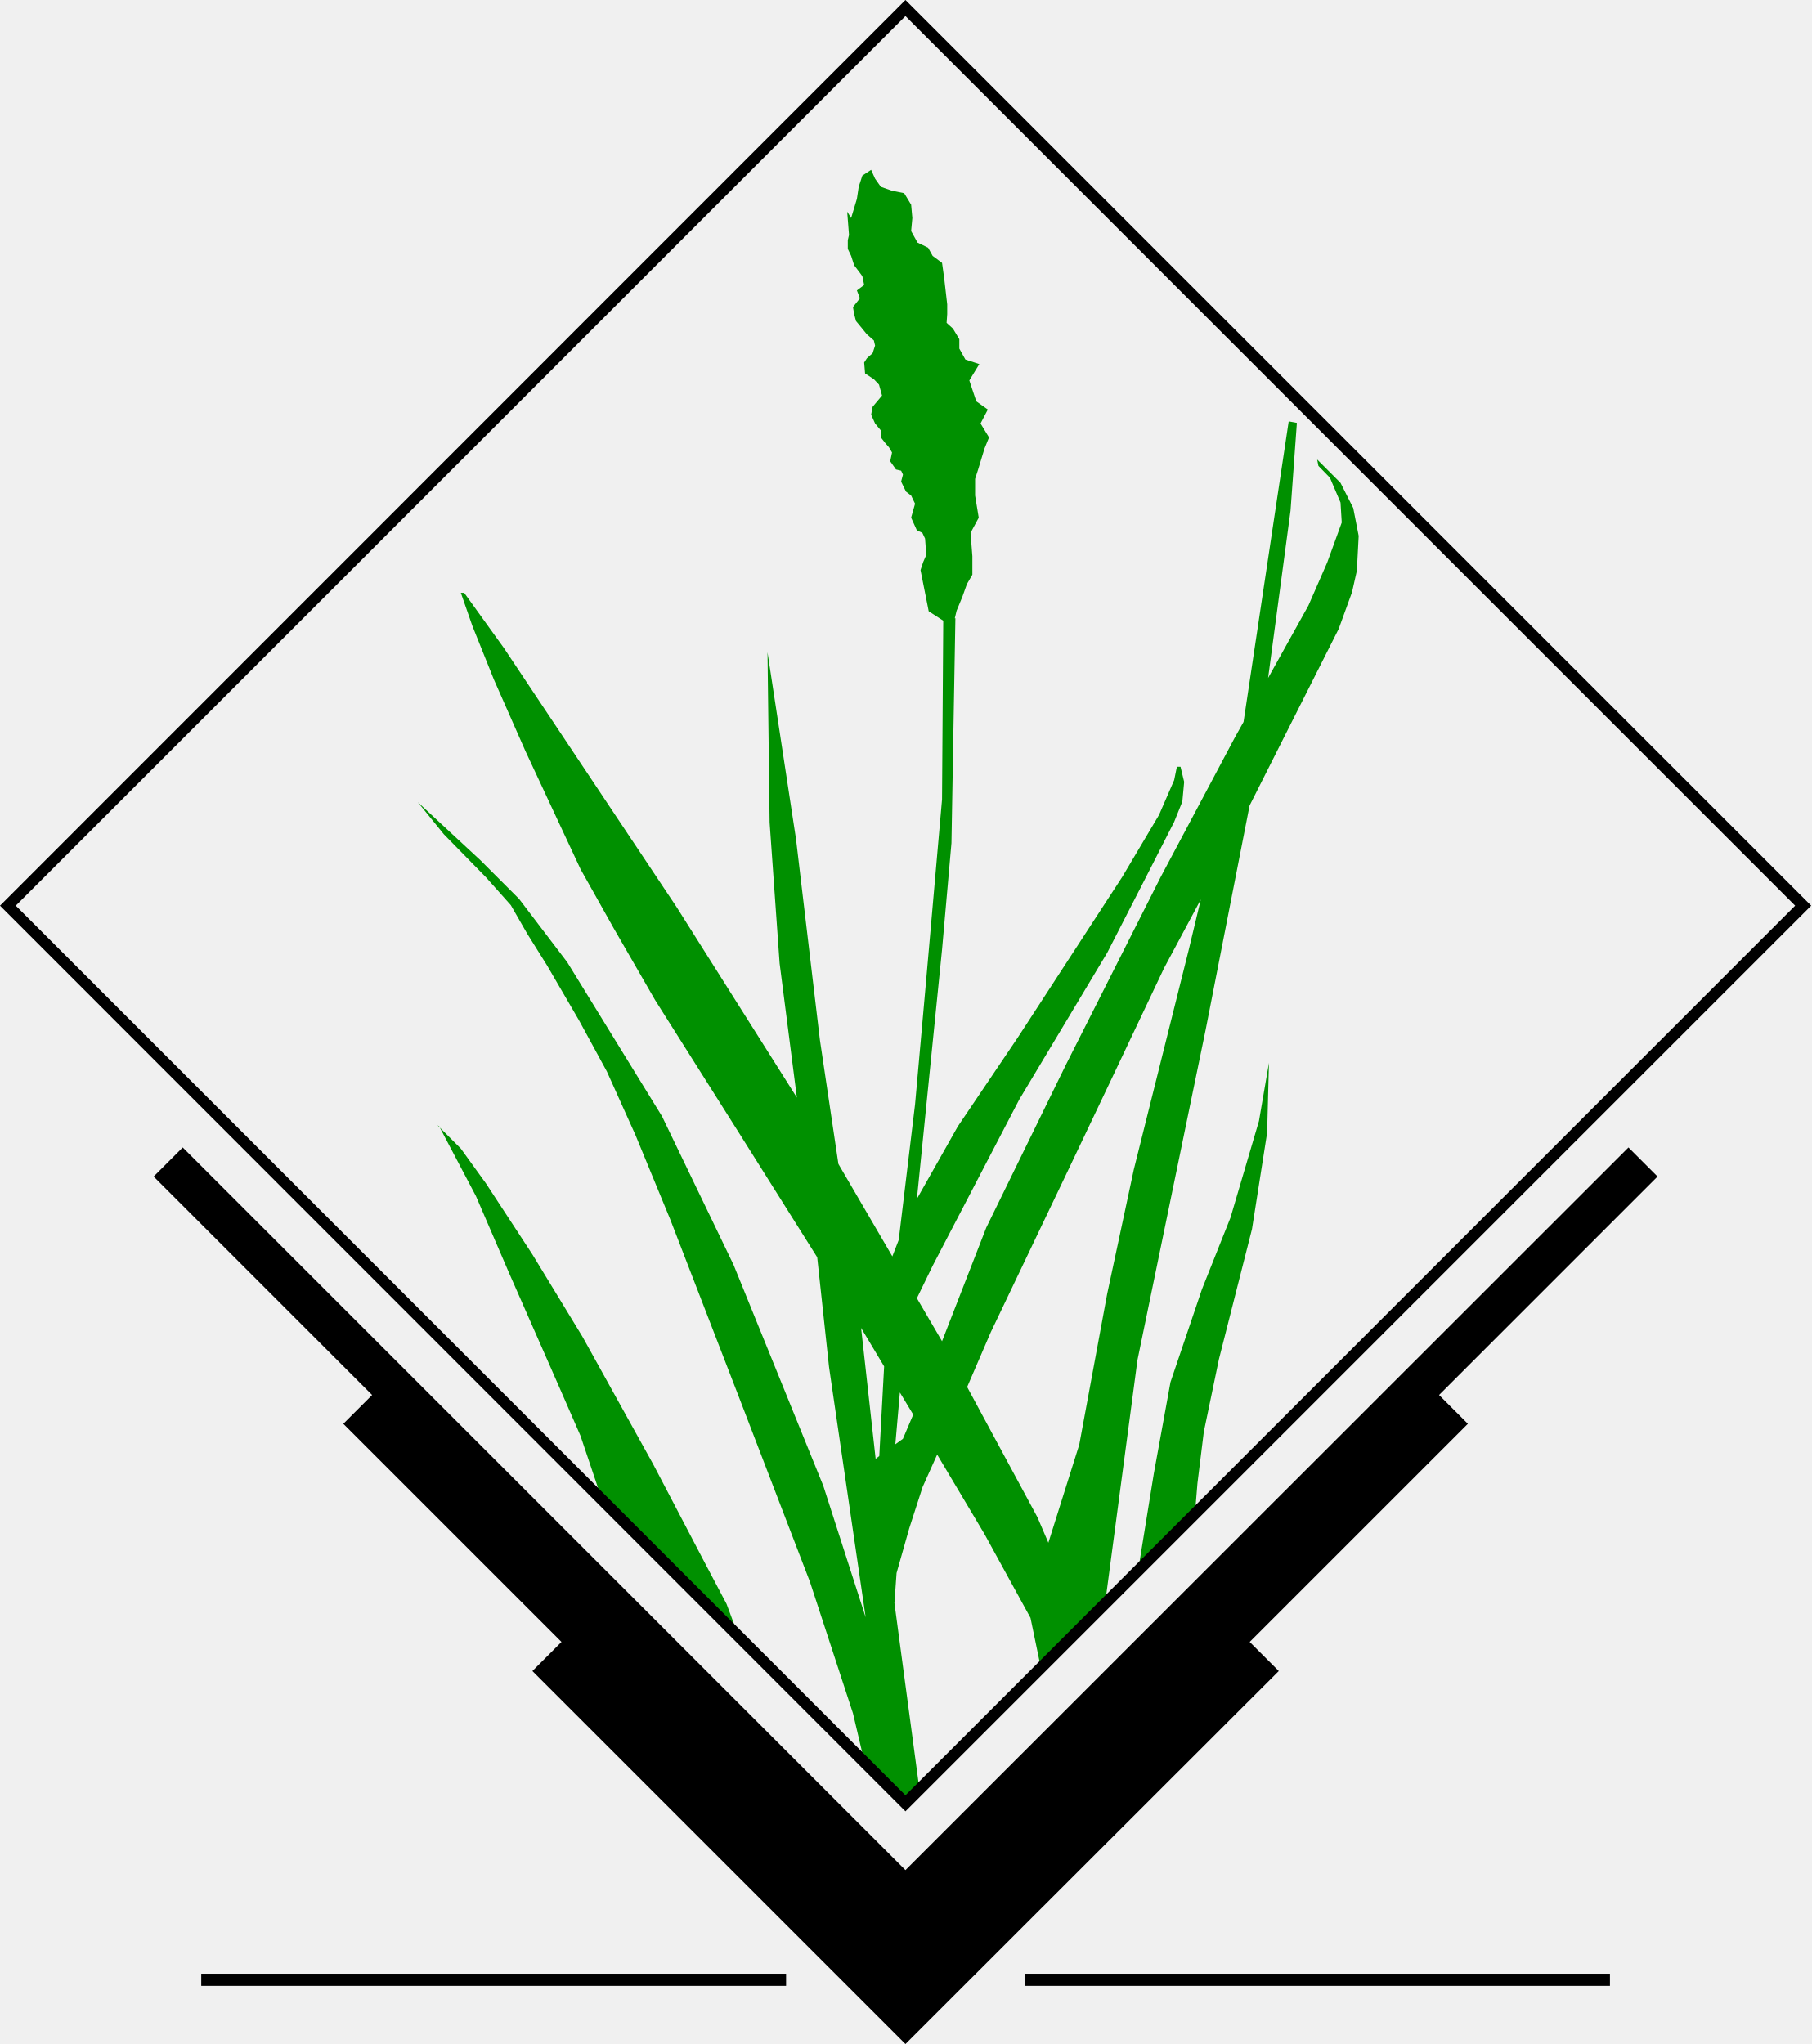
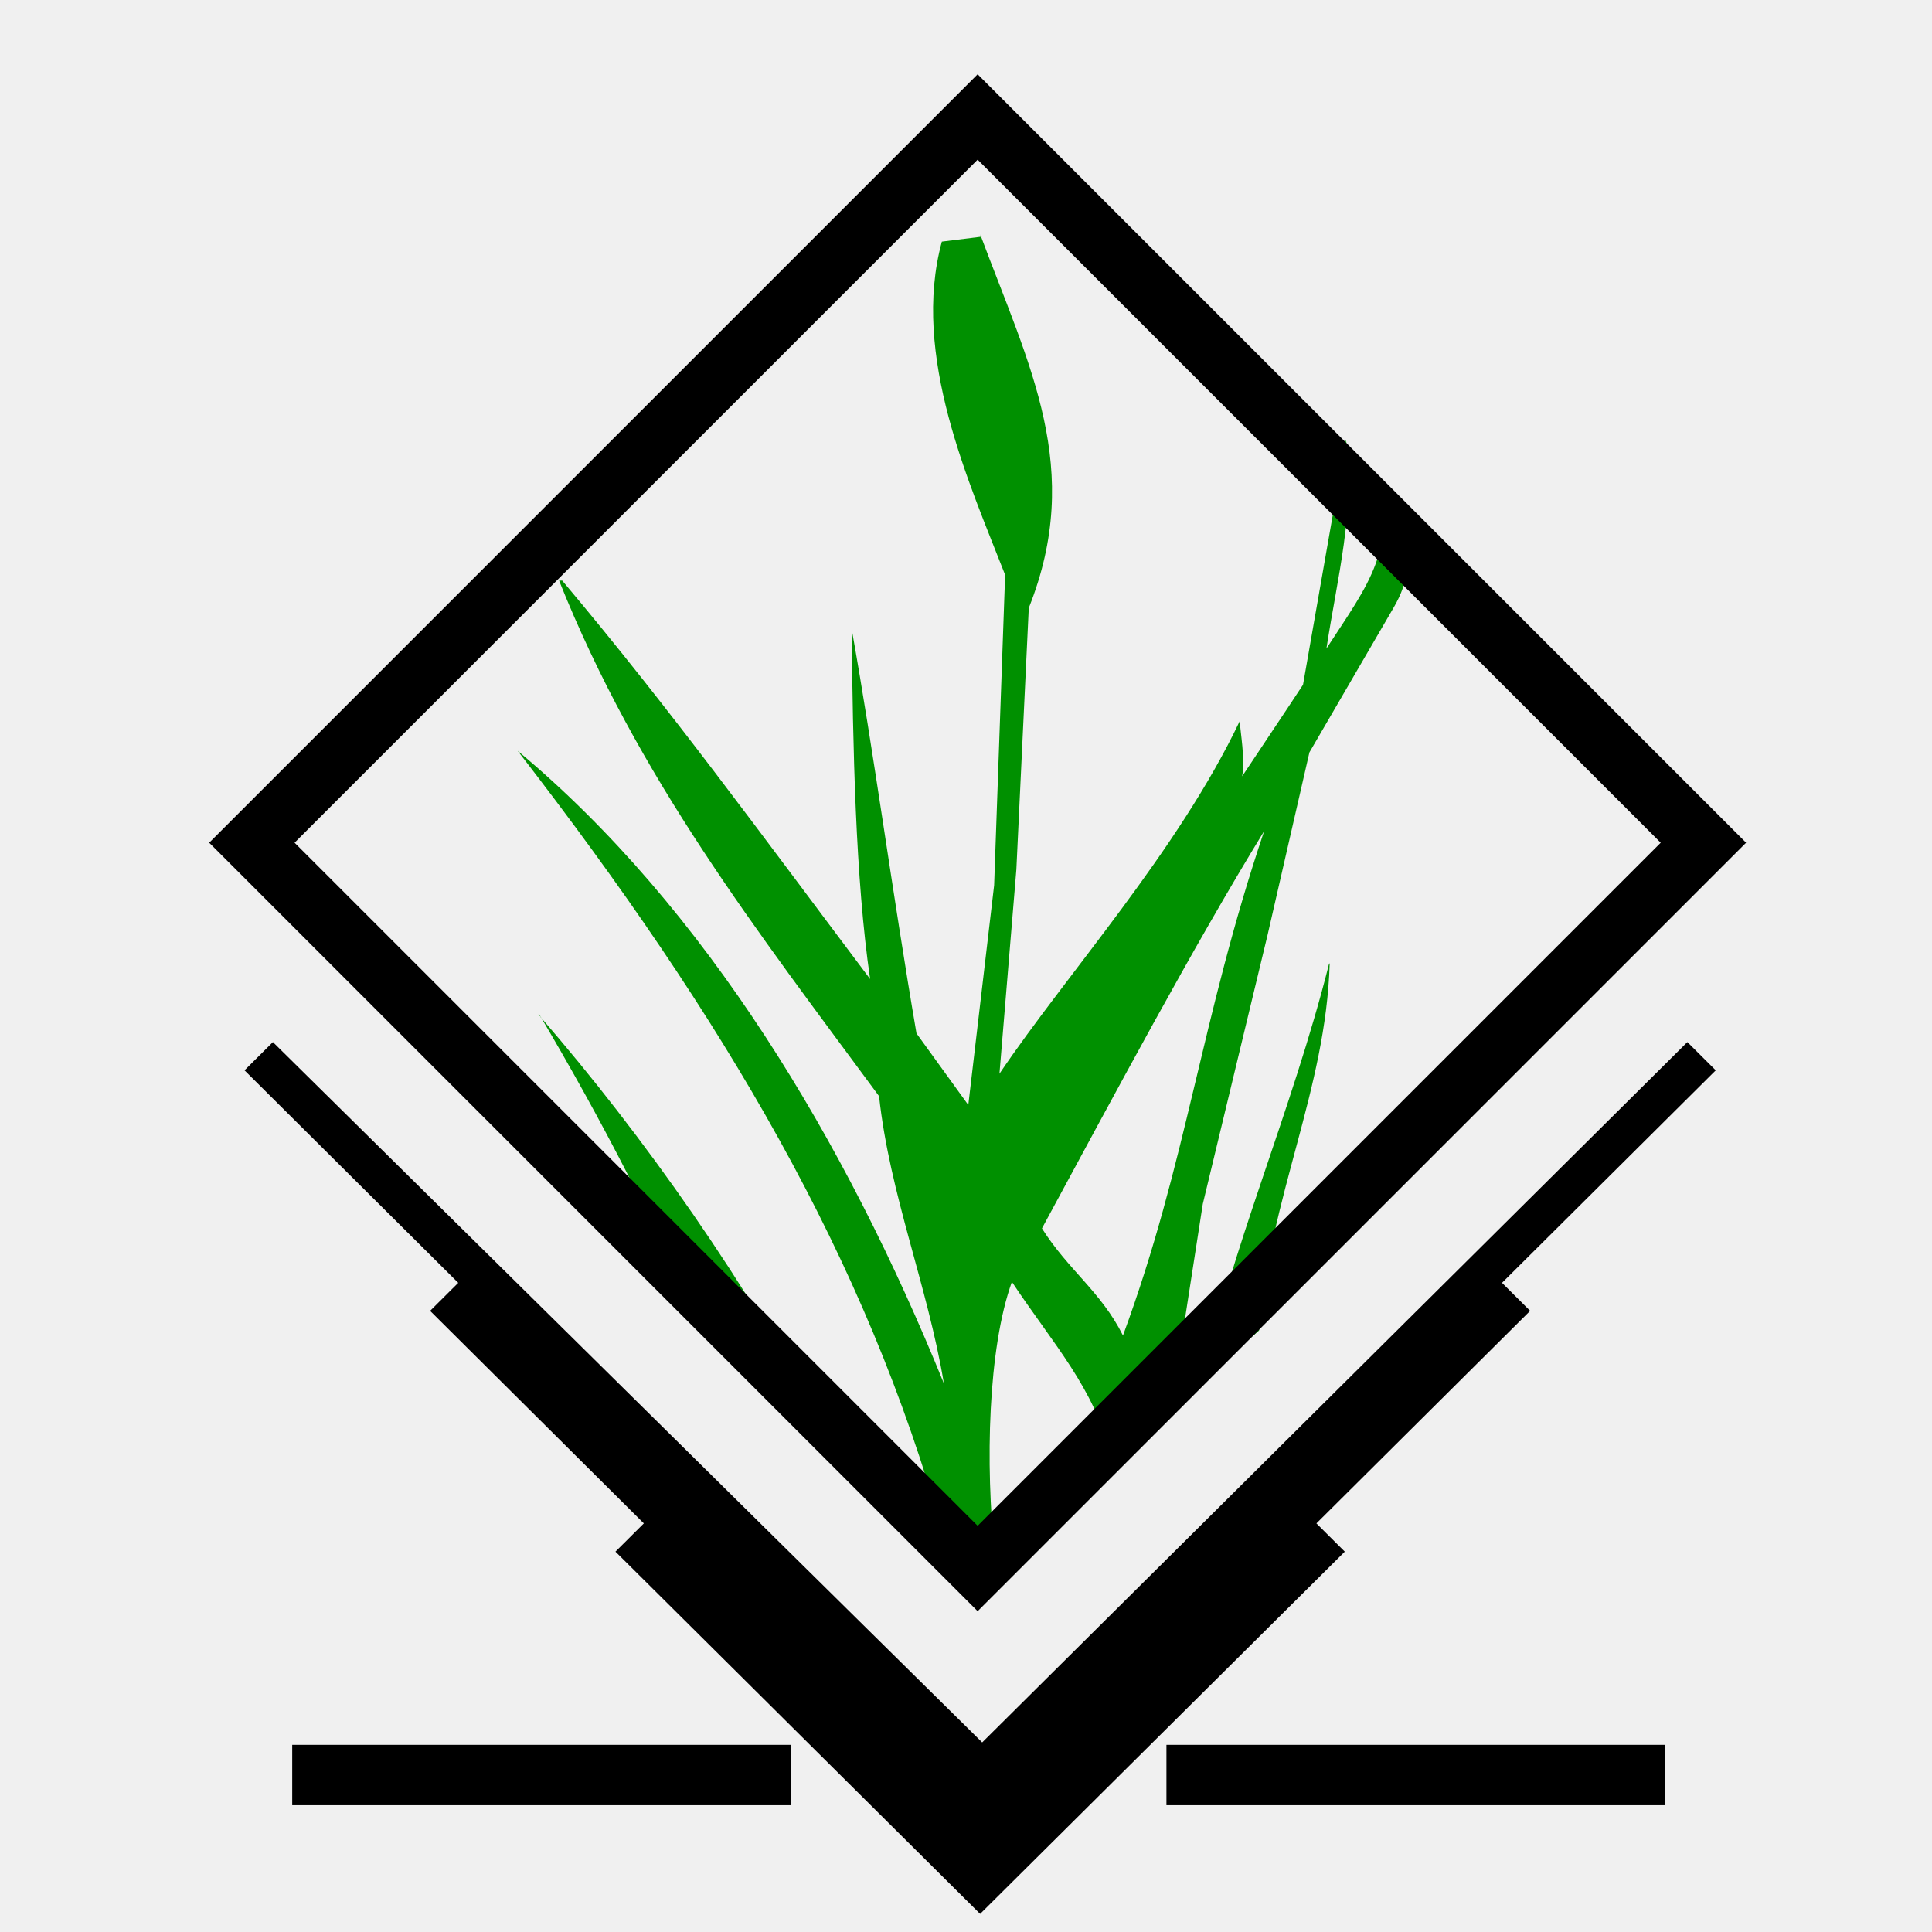
- <svg xmlns="http://www.w3.org/2000/svg" width="70" height="79.006" id="svg4088" version="1.1">
-   <defs id="defs4090" />
-   <g id="layer1" style="display:inline" transform="translate(-337.0473,-464.7845)">
-     <g transform="matrix(0.37477,0,0,0.37477,232.6152,307.0907)" id="g5376">
-       <g id="g5378" style="display:inline">
-         <path id="path5380" d="m 367.81,602.529 4.218,4.281 1.439,-1.544 -2.571,-19.159 0.219,-3.094 1.312,-4.625 1.375,-4.25 1.5,-3.344 4.875,8.188 4.75,8.656 1.055,5.08 6.629,-6.504 3.348,-25.17 7.031,-34.062 4.531,-23.125 9.188,-18.219 1.375,-3.781 0.5,-2.219 0.188,-3.594 -0.562,-2.875 -1.312,-2.594 -2.406,-2.406 0.125,0.656 1.188,1.219 1.094,2.562 0.125,2.062 -1.5,4.125 -1.938,4.438 -4.156,7.469 2.312,-17.25 0.656,-9.062 -0.844,-0.156 -4.656,31 -0.875,1.562 -7.656,14.406 -9.781,19.375 -8.219,16.812 -4.562,11.719 -2.594,-4.438 1.625,-3.344 8.938,-17.156 9.062,-15.125 3.781,-7.375 3.125,-6.125 0.844,-2.094 0.188,-2.031 -0.375,-1.562 -0.375,0 -0.281,1.375 -1.562,3.594 -3.781,6.375 -10.812,16.625 -6.156,9.125 -4.219,7.469 2.594,-25.719 0.969,-10.969 0.406,-23.188 -0.062,0 0.188,-0.781 0.594,-1.438 0.469,-1.312 0.562,-0.969 0,-1.906 -0.188,-2.406 0.844,-1.562 -0.375,-2.281 0,-1.719 0.312,-0.969 0.656,-2.156 0.469,-1.156 -0.875,-1.438 0.75,-1.438 -1.188,-0.844 -0.719,-2.156 1.031,-1.688 -1.438,-0.469 -0.625,-1.125 0,-0.969 -0.656,-1.094 -0.656,-0.594 0.062,-0.906 0,-1 -0.312,-2.719 -0.219,-1.562 -0.969,-0.719 -0.469,-0.844 -1.094,-0.531 -0.656,-1.188 0.125,-1.344 -0.125,-1.375 -0.719,-1.188 -1.25,-0.25 -1.156,-0.406 -0.594,-0.844 -0.406,-0.906 -0.906,0.594 -0.375,1.156 -0.188,1.25 -0.594,1.969 -0.406,-0.656 0.188,2.406 -0.125,0.531 0,0.906 0.344,0.719 0.312,0.969 0.594,0.781 0.25,0.344 0.188,0.906 -0.75,0.562 0.312,0.812 -0.719,0.906 0.125,0.719 0.188,0.719 0.594,0.719 0.531,0.656 0.719,0.625 0.125,0.531 -0.25,0.781 -0.594,0.531 -0.281,0.438 0.094,1.125 0.906,0.594 0.531,0.562 0.312,1.125 -0.969,1.156 -0.156,0.812 0.406,0.906 0.594,0.719 0,0.719 0.438,0.562 0.406,0.469 0.312,0.531 -0.188,0.906 0.594,0.844 0.531,0.125 0.188,0.406 -0.188,0.719 0.5,1.031 0.531,0.406 0.406,0.844 -0.406,1.438 0.594,1.312 0.562,0.25 0.281,0.594 0.125,1.688 -0.312,0.719 -0.281,0.844 0.844,4.25 1.5,0.969 -0.125,18.438 -1.75,19.906 -1.031,11.531 -1.688,14 -0.656,1.688 -5.562,-9.531 -1.906,-12.781 -2.469,-20.75 -2.938,-19.25 0.219,17.562 1.031,14.531 1.781,13.844 -12.406,-19.656 -17.812,-26.719 -4.094,-5.688 -0.344,0 1.188,3.406 2.219,5.531 3.25,7.375 5.688,12.188 3.438,6.125 4.25,7.375 8.781,13.906 7.938,12.625 1.219,11.312 3.781,25.844 -0.002,-0.016 -4.373,-13.578 -9.25,-22.781 -7.375,-15.312 -9.781,-15.906 -4.969,-6.531 -3.969,-3.969 -6.469,-6 2.688,3.312 4.344,4.438 2.562,2.875 1.688,2.938 2.031,3.25 3.312,5.688 2.875,5.281 2.938,6.531 3.594,8.719 7.031,18.188 7.375,19.188 4.438,13.562 z m -12.941,-12.884 -1.287,-3.445 -2.375,-4.5 -5.188,-9.906 -7.312,-13.188 -5.156,-8.469 -4.781,-7.312 -2.594,-3.594 -2.156,-2.156 3.719,7.062 3.406,7.906 5.125,11.656 2.25,5.156 2.254,6.703 z m -30.849,-52.57 -0.062,-0.125 -0.188,-0.125 z m 78.469,-23.531 -1.25,5.219 -5.656,22.625 -2.75,12.844 -2.875,15.531 -3.188,10.125 -1.125,-2.625 -7.25,-13.438 2.438,-5.656 7.938,-16.625 4.25,-8.938 5.688,-12 z m 7.031,16.844 -1.031,6 -2.938,9.969 -2.938,7.375 -3.25,9.594 -1.719,9.438 -1.625,10.033 5.875,-5.971 0.25,-3.062 0.656,-5.312 1.562,-7.5 3.406,-13.406 1.562,-9.938 z m -42.062,27.344 2.375,3.969 -0.5,9.25 -0.375,0.281 z m 4,6.656 1.375,2.281 -1.062,2.5 -0.781,0.562 z" style="fill:#009000;stroke:none;display:inline" />
-         <path style="color:#000000;fill:#000000;fill-opacity:1;stroke:none;stroke-width:0.827;marker:none;visibility:visible;display:inline;overflow:visible;enable-background:accumulate" d="m 297.5,539.119 -3,3 22.531,22.531 -2.969,2.969 22.5,22.5 -3,3 38.469,38.469 38.5,-38.469 -3,-3 22.5,-22.5 -2.969,-2.969 22.531,-22.531 -3,-3 -74.562,74.531 -74.531,-74.531 z" id="path5382" />
-         <path style="color:#000000;fill:#000000;fill-opacity:1;stroke:none;stroke-width:0.8;marker:none;visibility:visible;display:inline;overflow:visible;enable-background:accumulate" d="m 372.032,420.775 -93.375,93.406 93.375,93.406 93.406,-93.406 -93.406,-93.406 z m 0,1.656 91.75,91.75 -91.75,91.75 -91.75,-91.75 91.75,-91.75 z" id="path5384" />
-         <g style="display:inline" id="g5386" transform="translate(268.5353,413.9311)">
-           <path id="path5388" d="m 30.875,210.406 0,1.25 60.312,0 0,-1.25 -60.312,0 z" style="font-size:medium;font-style:normal;font-variant:normal;font-weight:normal;font-stretch:normal;text-indent:0;text-align:start;text-decoration:none;line-height:normal;letter-spacing:normal;word-spacing:normal;text-transform:none;direction:ltr;block-progression:tb;writing-mode:lr-tb;text-anchor:start;baseline-shift:baseline;color:#000000;fill:#000000;fill-opacity:1;stroke:none;stroke-width:1.25;marker:none;visibility:visible;display:inline;overflow:visible;enable-background:accumulate;font-family:Sans;-inkscape-font-specification:Sans" />
-           <path style="font-size:medium;font-style:normal;font-variant:normal;font-weight:normal;font-stretch:normal;text-indent:0;text-align:start;text-decoration:none;line-height:normal;letter-spacing:normal;word-spacing:normal;text-transform:none;direction:ltr;block-progression:tb;writing-mode:lr-tb;text-anchor:start;baseline-shift:baseline;color:#000000;fill:#000000;fill-opacity:1;stroke:none;stroke-width:1.25;marker:none;visibility:visible;display:inline;overflow:visible;enable-background:accumulate;font-family:Sans;-inkscape-font-specification:Sans" d="m 115.836,210.406 0,1.25 60.312,0 0,-1.25 -60.312,0 z" id="path5390" />
-         </g>
-       </g>
-       <g id="g5392" style="display:none">
-         <path style="fill:#909090;fill-opacity:1;stroke:none;display:inline" d="m 367.81,602.529 4.218,4.281 1.439,-1.544 -2.571,-19.159 0.219,-3.094 1.312,-4.625 1.375,-4.25 1.5,-3.344 4.875,8.188 4.75,8.656 1.055,5.08 6.629,-6.504 3.348,-25.17 7.031,-34.062 4.531,-23.125 9.188,-18.219 1.375,-3.781 0.5,-2.219 0.188,-3.594 -0.562,-2.875 -1.312,-2.594 -2.406,-2.406 0.125,0.656 1.188,1.219 1.094,2.562 0.125,2.062 -1.5,4.125 -1.938,4.438 -4.156,7.469 2.312,-17.25 0.656,-9.062 -0.844,-0.156 -4.656,31 -0.875,1.562 -7.656,14.406 -9.781,19.375 -8.219,16.812 -4.562,11.719 -2.594,-4.438 1.625,-3.344 8.938,-17.156 9.062,-15.125 3.781,-7.375 3.125,-6.125 0.844,-2.094 0.188,-2.031 -0.375,-1.562 -0.375,0 -0.281,1.375 -1.562,3.594 -3.781,6.375 -10.812,16.625 -6.156,9.125 -4.219,7.469 2.594,-25.719 0.969,-10.969 0.406,-23.188 -0.062,0 0.188,-0.781 0.594,-1.438 0.469,-1.312 0.562,-0.969 0,-1.906 -0.188,-2.406 0.844,-1.562 -0.375,-2.281 0,-1.719 0.312,-0.969 0.656,-2.156 0.469,-1.156 -0.875,-1.438 0.75,-1.438 -1.188,-0.844 -0.719,-2.156 1.031,-1.688 -1.438,-0.469 -0.625,-1.125 0,-0.969 -0.656,-1.094 -0.656,-0.594 0.062,-0.906 0,-1 -0.312,-2.719 -0.219,-1.562 -0.969,-0.719 -0.469,-0.844 -1.094,-0.531 -0.656,-1.188 0.125,-1.344 -0.125,-1.375 -0.719,-1.188 -1.25,-0.25 -1.156,-0.406 -0.594,-0.844 -0.406,-0.906 -0.906,0.594 -0.375,1.156 -0.188,1.25 -0.594,1.969 -0.406,-0.656 0.188,2.406 -0.125,0.531 0,0.906 0.344,0.719 0.312,0.969 0.594,0.781 0.25,0.344 0.188,0.906 -0.75,0.562 0.312,0.812 -0.719,0.906 0.125,0.719 0.188,0.719 0.594,0.719 0.531,0.656 0.719,0.625 0.125,0.531 -0.25,0.781 -0.594,0.531 -0.281,0.438 0.094,1.125 0.906,0.594 0.531,0.562 0.312,1.125 -0.969,1.156 -0.156,0.812 0.406,0.906 0.594,0.719 0,0.719 0.438,0.562 0.406,0.469 0.312,0.531 -0.188,0.906 0.594,0.844 0.531,0.125 0.188,0.406 -0.188,0.719 0.5,1.031 0.531,0.406 0.406,0.844 -0.406,1.438 0.594,1.312 0.562,0.25 0.281,0.594 0.125,1.688 -0.312,0.719 -0.281,0.844 0.844,4.25 1.5,0.969 -0.125,18.438 -1.75,19.906 -1.031,11.531 -1.688,14 -0.656,1.688 -5.562,-9.531 -1.906,-12.781 -2.469,-20.75 -2.938,-19.25 0.219,17.562 1.031,14.531 1.781,13.844 -12.406,-19.656 -17.812,-26.719 -4.094,-5.688 -0.344,0 1.188,3.406 2.219,5.531 3.25,7.375 5.688,12.188 3.438,6.125 4.25,7.375 8.781,13.906 7.938,12.625 1.219,11.312 3.781,25.844 -0.002,-0.016 -4.373,-13.578 -9.25,-22.781 -7.375,-15.312 -9.781,-15.906 -4.969,-6.531 -3.969,-3.969 -6.469,-6 2.688,3.312 4.344,4.438 2.562,2.875 1.688,2.938 2.031,3.25 3.312,5.688 2.875,5.281 2.938,6.531 3.594,8.719 7.031,18.188 7.375,19.188 4.438,13.562 z m -12.941,-12.884 -1.287,-3.445 -2.375,-4.5 -5.188,-9.906 -7.312,-13.188 -5.156,-8.469 -4.781,-7.312 -2.594,-3.594 -2.156,-2.156 3.719,7.062 3.406,7.906 5.125,11.656 2.25,5.156 2.254,6.703 z m -30.849,-52.57 -0.062,-0.125 -0.188,-0.125 z m 78.469,-23.531 -1.25,5.219 -5.656,22.625 -2.75,12.844 -2.875,15.531 -3.188,10.125 -1.125,-2.625 -7.25,-13.438 2.438,-5.656 7.938,-16.625 4.25,-8.938 5.688,-12 z m 7.031,16.844 -1.031,6 -2.938,9.969 -2.938,7.375 -3.25,9.594 -1.719,9.438 -1.625,10.033 5.875,-5.971 0.25,-3.062 0.656,-5.312 1.562,-7.5 3.406,-13.406 1.562,-9.938 z m -42.062,27.344 2.375,3.969 -0.5,9.25 -0.375,0.281 z m 4,6.656 1.375,2.281 -1.062,2.5 -0.781,0.562 z" id="path5394" />
-         <path id="path5396" d="m 297.5,539.119 -3,3 22.531,22.531 -2.969,2.969 22.5,22.5 -3,3 38.469,38.469 38.5,-38.469 -3,-3 22.5,-22.5 -2.969,-2.969 22.531,-22.531 -3,-3 -74.562,74.531 -74.531,-74.531 z" style="color:#000000;fill:#000000;fill-opacity:1;stroke:none;stroke-width:0.827;marker:none;visibility:visible;display:inline;overflow:visible;enable-background:accumulate" />
-         <path id="path5398" d="m 372.032,420.775 -93.375,93.406 93.375,93.406 93.406,-93.406 -93.406,-93.406 z m 0,1.656 91.75,91.75 -91.75,91.75 -91.75,-91.75 91.75,-91.75 z" style="color:#000000;fill:#000000;fill-opacity:1;stroke:none;stroke-width:0.8;marker:none;visibility:visible;display:inline;overflow:visible;enable-background:accumulate" />
-         <g transform="translate(268.5353,413.9311)" id="g5400" style="display:inline">
-           <path style="font-size:medium;font-style:normal;font-variant:normal;font-weight:normal;font-stretch:normal;text-indent:0;text-align:start;text-decoration:none;line-height:normal;letter-spacing:normal;word-spacing:normal;text-transform:none;direction:ltr;block-progression:tb;writing-mode:lr-tb;text-anchor:start;baseline-shift:baseline;color:#000000;fill:#000000;fill-opacity:1;stroke:none;stroke-width:1.25;marker:none;visibility:visible;display:inline;overflow:visible;enable-background:accumulate;font-family:Sans;-inkscape-font-specification:Sans" d="m 30.875,210.406 0,1.25 60.312,0 0,-1.25 -60.312,0 z" id="path5402" />
-           <path id="path5404" d="m 115.836,210.406 0,1.25 60.312,0 0,-1.25 -60.312,0 z" style="font-size:medium;font-style:normal;font-variant:normal;font-weight:normal;font-stretch:normal;text-indent:0;text-align:start;text-decoration:none;line-height:normal;letter-spacing:normal;word-spacing:normal;text-transform:none;direction:ltr;block-progression:tb;writing-mode:lr-tb;text-anchor:start;baseline-shift:baseline;color:#000000;fill:#000000;fill-opacity:1;stroke:none;stroke-width:1.25;marker:none;visibility:visible;display:inline;overflow:visible;enable-background:accumulate;font-family:Sans;-inkscape-font-specification:Sans" />
-         </g>
-       </g>
-       <g style="display:none" id="g5406">
-         <path id="path5408" d="m 367.81,602.529 4.218,4.281 1.439,-1.544 -2.571,-19.159 0.219,-3.094 1.312,-4.625 1.375,-4.25 1.5,-3.344 4.875,8.188 4.75,8.656 1.055,5.08 6.629,-6.504 3.348,-25.17 7.031,-34.062 4.531,-23.125 9.188,-18.219 1.375,-3.781 0.5,-2.219 0.188,-3.594 -0.562,-2.875 -1.312,-2.594 -2.406,-2.406 0.125,0.656 1.188,1.219 1.094,2.562 0.125,2.062 -1.5,4.125 -1.938,4.438 -4.156,7.469 2.312,-17.25 0.656,-9.062 -0.844,-0.156 -4.656,31 -0.875,1.562 -7.656,14.406 -9.781,19.375 -8.219,16.812 -4.562,11.719 -2.594,-4.438 1.625,-3.344 8.938,-17.156 9.062,-15.125 3.781,-7.375 3.125,-6.125 0.844,-2.094 0.188,-2.031 -0.375,-1.562 -0.375,0 -0.281,1.375 -1.562,3.594 -3.781,6.375 -10.812,16.625 -6.156,9.125 -4.219,7.469 2.594,-25.719 0.969,-10.969 0.406,-23.188 -0.062,0 0.188,-0.781 0.594,-1.438 0.469,-1.312 0.562,-0.969 0,-1.906 -0.188,-2.406 0.844,-1.562 -0.375,-2.281 0,-1.719 0.312,-0.969 0.656,-2.156 0.469,-1.156 -0.875,-1.438 0.75,-1.438 -1.188,-0.844 -0.719,-2.156 1.031,-1.688 -1.438,-0.469 -0.625,-1.125 0,-0.969 -0.656,-1.094 -0.656,-0.594 0.062,-0.906 0,-1 -0.312,-2.719 -0.219,-1.562 -0.969,-0.719 -0.469,-0.844 -1.094,-0.531 -0.656,-1.188 0.125,-1.344 -0.125,-1.375 -0.719,-1.188 -1.25,-0.25 -1.156,-0.406 -0.594,-0.844 -0.406,-0.906 -0.906,0.594 -0.375,1.156 -0.188,1.25 -0.594,1.969 -0.406,-0.656 0.188,2.406 -0.125,0.531 0,0.906 0.344,0.719 0.312,0.969 0.594,0.781 0.25,0.344 0.188,0.906 -0.75,0.562 0.312,0.812 -0.719,0.906 0.125,0.719 0.188,0.719 0.594,0.719 0.531,0.656 0.719,0.625 0.125,0.531 -0.25,0.781 -0.594,0.531 -0.281,0.438 0.094,1.125 0.906,0.594 0.531,0.562 0.312,1.125 -0.969,1.156 -0.156,0.812 0.406,0.906 0.594,0.719 0,0.719 0.438,0.562 0.406,0.469 0.312,0.531 -0.188,0.906 0.594,0.844 0.531,0.125 0.188,0.406 -0.188,0.719 0.5,1.031 0.531,0.406 0.406,0.844 -0.406,1.438 0.594,1.312 0.562,0.25 0.281,0.594 0.125,1.688 -0.312,0.719 -0.281,0.844 0.844,4.25 1.5,0.969 -0.125,18.438 -1.75,19.906 -1.031,11.531 -1.688,14 -0.656,1.688 -5.562,-9.531 -1.906,-12.781 -2.469,-20.75 -2.938,-19.25 0.219,17.562 1.031,14.531 1.781,13.844 -12.406,-19.656 -17.812,-26.719 -4.094,-5.688 -0.344,0 1.188,3.406 2.219,5.531 3.25,7.375 5.688,12.188 3.438,6.125 4.25,7.375 8.781,13.906 7.938,12.625 1.219,11.312 3.781,25.844 -0.002,-0.016 -4.373,-13.578 -9.25,-22.781 -7.375,-15.312 -9.781,-15.906 -4.969,-6.531 -3.969,-3.969 -6.469,-6 2.688,3.312 4.344,4.438 2.562,2.875 1.688,2.938 2.031,3.25 3.312,5.688 2.875,5.281 2.938,6.531 3.594,8.719 7.031,18.188 7.375,19.188 4.438,13.562 z m -12.941,-12.884 -1.287,-3.445 -2.375,-4.5 -5.188,-9.906 -7.312,-13.188 -5.156,-8.469 -4.781,-7.312 -2.594,-3.594 -2.156,-2.156 3.719,7.062 3.406,7.906 5.125,11.656 2.25,5.156 2.254,6.703 z m -30.849,-52.57 -0.062,-0.125 -0.188,-0.125 z m 78.469,-23.531 -1.25,5.219 -5.656,22.625 -2.75,12.844 -2.875,15.531 -3.188,10.125 -1.125,-2.625 -7.25,-13.438 2.438,-5.656 7.938,-16.625 4.25,-8.938 5.688,-12 z m 7.031,16.844 -1.031,6 -2.938,9.969 -2.938,7.375 -3.25,9.594 -1.719,9.438 -1.625,10.033 5.875,-5.971 0.25,-3.062 0.656,-5.312 1.562,-7.5 3.406,-13.406 1.562,-9.938 z m -42.062,27.344 2.375,3.969 -0.5,9.25 -0.375,0.281 z m 4,6.656 1.375,2.281 -1.062,2.5 -0.781,0.562 z" style="fill:#000000;fill-opacity:0.441;stroke:none;display:inline" />
-         <path style="color:#000000;fill:#000000;fill-opacity:1;stroke:none;stroke-width:0.827;marker:none;visibility:visible;display:inline;overflow:visible;enable-background:accumulate" d="m 297.5,539.119 -3,3 22.531,22.531 -2.969,2.969 22.5,22.5 -3,3 38.469,38.469 38.5,-38.469 -3,-3 22.5,-22.5 -2.969,-2.969 22.531,-22.531 -3,-3 -74.562,74.531 -74.531,-74.531 z" id="path5410" />
-         <path style="color:#000000;fill:#000000;fill-opacity:1;stroke:none;stroke-width:0.8;marker:none;visibility:visible;display:inline;overflow:visible;enable-background:accumulate" d="m 372.032,420.775 -93.375,93.406 93.375,93.406 93.406,-93.406 -93.406,-93.406 z m 0,1.656 91.75,91.75 -91.75,91.75 -91.75,-91.75 91.75,-91.75 z" id="path5412" />
-         <g style="display:inline" id="g5414" transform="translate(268.5353,413.9311)">
-           <path id="path5416" d="m 30.875,210.406 0,1.25 60.312,0 0,-1.25 -60.312,0 z" style="font-size:medium;font-style:normal;font-variant:normal;font-weight:normal;font-stretch:normal;text-indent:0;text-align:start;text-decoration:none;line-height:normal;letter-spacing:normal;word-spacing:normal;text-transform:none;direction:ltr;block-progression:tb;writing-mode:lr-tb;text-anchor:start;baseline-shift:baseline;color:#000000;fill:#000000;fill-opacity:1;stroke:none;stroke-width:1.25;marker:none;visibility:visible;display:inline;overflow:visible;enable-background:accumulate;font-family:Sans;-inkscape-font-specification:Sans" />
-           <path style="font-size:medium;font-style:normal;font-variant:normal;font-weight:normal;font-stretch:normal;text-indent:0;text-align:start;text-decoration:none;line-height:normal;letter-spacing:normal;word-spacing:normal;text-transform:none;direction:ltr;block-progression:tb;writing-mode:lr-tb;text-anchor:start;baseline-shift:baseline;color:#000000;fill:#000000;fill-opacity:1;stroke:none;stroke-width:1.25;marker:none;visibility:visible;display:inline;overflow:visible;enable-background:accumulate;font-family:Sans;-inkscape-font-specification:Sans" d="m 115.836,210.406 0,1.25 60.312,0 0,-1.25 -60.312,0 z" id="path5418" />
-         </g>
-       </g>
-       <g style="display:none" id="g5420">
-         <rect ry="15.096" rx="15.096" y="307.294" x="32.395" height="437.774" width="679.304" id="rect5422" style="color:#000000;fill:#c6c6c6;fill-opacity:1;fill-rule:nonzero;stroke:none;stroke-width:0.125;marker:none;visibility:visible;display:inline;overflow:visible;enable-background:accumulate" />
-         <path id="path5424" d="m 367.81,602.529 4.218,4.281 1.439,-1.544 -2.571,-19.159 0.219,-3.094 1.312,-4.625 1.375,-4.25 1.5,-3.344 4.875,8.188 4.75,8.656 1.055,5.08 6.629,-6.504 3.348,-25.17 7.031,-34.062 4.531,-23.125 9.188,-18.219 1.375,-3.781 0.5,-2.219 0.188,-3.594 -0.562,-2.875 -1.312,-2.594 -2.406,-2.406 0.125,0.656 1.188,1.219 1.094,2.562 0.125,2.062 -1.5,4.125 -1.938,4.438 -4.156,7.469 2.312,-17.25 0.656,-9.062 -0.844,-0.156 -4.656,31 -0.875,1.562 -7.656,14.406 -9.781,19.375 -8.219,16.812 -4.562,11.719 -2.594,-4.438 1.625,-3.344 8.938,-17.156 9.062,-15.125 3.781,-7.375 3.125,-6.125 0.844,-2.094 0.188,-2.031 -0.375,-1.562 -0.375,0 -0.281,1.375 -1.562,3.594 -3.781,6.375 -10.812,16.625 -6.156,9.125 -4.219,7.469 2.594,-25.719 0.969,-10.969 0.406,-23.188 -0.062,0 0.188,-0.781 0.594,-1.438 0.469,-1.312 0.562,-0.969 0,-1.906 -0.188,-2.406 0.844,-1.562 -0.375,-2.281 0,-1.719 0.312,-0.969 0.656,-2.156 0.469,-1.156 -0.875,-1.438 0.75,-1.438 -1.188,-0.844 -0.719,-2.156 1.031,-1.688 -1.438,-0.469 -0.625,-1.125 0,-0.969 -0.656,-1.094 -0.656,-0.594 0.062,-0.906 0,-1 -0.312,-2.719 -0.219,-1.562 -0.969,-0.719 -0.469,-0.844 -1.094,-0.531 -0.656,-1.188 0.125,-1.344 -0.125,-1.375 -0.719,-1.188 -1.25,-0.25 -1.156,-0.406 -0.594,-0.844 -0.406,-0.906 -0.906,0.594 -0.375,1.156 -0.188,1.25 -0.594,1.969 -0.406,-0.656 0.188,2.406 -0.125,0.531 0,0.906 0.344,0.719 0.312,0.969 0.594,0.781 0.25,0.344 0.188,0.906 -0.75,0.562 0.312,0.812 -0.719,0.906 0.125,0.719 0.188,0.719 0.594,0.719 0.531,0.656 0.719,0.625 0.125,0.531 -0.25,0.781 -0.594,0.531 -0.281,0.438 0.094,1.125 0.906,0.594 0.531,0.562 0.312,1.125 -0.969,1.156 -0.156,0.812 0.406,0.906 0.594,0.719 0,0.719 0.438,0.562 0.406,0.469 0.312,0.531 -0.188,0.906 0.594,0.844 0.531,0.125 0.188,0.406 -0.188,0.719 0.5,1.031 0.531,0.406 0.406,0.844 -0.406,1.438 0.594,1.312 0.562,0.25 0.281,0.594 0.125,1.688 -0.312,0.719 -0.281,0.844 0.844,4.25 1.5,0.969 -0.125,18.438 -1.75,19.906 -1.031,11.531 -1.688,14 -0.656,1.688 -5.562,-9.531 -1.906,-12.781 -2.469,-20.75 -2.938,-19.25 0.219,17.562 1.031,14.531 1.781,13.844 -12.406,-19.656 -17.812,-26.719 -4.094,-5.688 -0.344,0 1.188,3.406 2.219,5.531 3.25,7.375 5.688,12.188 3.438,6.125 4.25,7.375 8.781,13.906 7.938,12.625 1.219,11.312 3.781,25.844 -0.002,-0.016 -4.373,-13.578 -9.25,-22.781 -7.375,-15.312 -9.781,-15.906 -4.969,-6.531 -3.969,-3.969 -6.469,-6 2.688,3.312 4.344,4.438 2.562,2.875 1.688,2.938 2.031,3.25 3.312,5.688 2.875,5.281 2.938,6.531 3.594,8.719 7.031,18.188 7.375,19.188 4.438,13.562 z m -12.941,-12.884 -1.287,-3.445 -2.375,-4.5 -5.188,-9.906 -7.312,-13.188 -5.156,-8.469 -4.781,-7.312 -2.594,-3.594 -2.156,-2.156 3.719,7.062 3.406,7.906 5.125,11.656 2.25,5.156 2.254,6.703 z m -30.849,-52.57 -0.062,-0.125 -0.188,-0.125 z m 78.469,-23.531 -1.25,5.219 -5.656,22.625 -2.75,12.844 -2.875,15.531 -3.188,10.125 -1.125,-2.625 -7.25,-13.438 2.438,-5.656 7.938,-16.625 4.25,-8.938 5.688,-12 z m 7.031,16.844 -1.031,6 -2.938,9.969 -2.938,7.375 -3.25,9.594 -1.719,9.438 -1.625,10.033 5.875,-5.971 0.25,-3.062 0.656,-5.312 1.562,-7.5 3.406,-13.406 1.562,-9.938 z m -42.062,27.344 2.375,3.969 -0.5,9.25 -0.375,0.281 z m 4,6.656 1.375,2.281 -1.062,2.5 -0.781,0.562 z" style="fill:#ffffff;fill-opacity:0.437;stroke:none;display:inline" />
-         <path style="color:#000000;fill:#ffffff;fill-opacity:1;stroke:none;stroke-width:0.827;marker:none;visibility:visible;display:inline;overflow:visible;enable-background:accumulate" d="m 297.5,539.119 -3,3 22.531,22.531 -2.969,2.969 22.5,22.5 -3,3 38.469,38.469 38.5,-38.469 -3,-3 22.5,-22.5 -2.969,-2.969 22.531,-22.531 -3,-3 -74.562,74.531 -74.531,-74.531 z" id="path5426" />
-         <path style="color:#000000;fill:#ffffff;fill-opacity:1;stroke:none;stroke-width:0.8;marker:none;visibility:visible;display:inline;overflow:visible;enable-background:accumulate" d="m 372.032,420.775 -93.375,93.406 93.375,93.406 93.406,-93.406 -93.406,-93.406 z m 0,1.656 91.75,91.75 -91.75,91.75 -91.75,-91.75 91.75,-91.75 z" id="path5428" />
-         <g style="fill:#ffffff;fill-opacity:1;display:inline" id="g5430" transform="translate(268.5353,413.9311)">
-           <path id="path5432" d="m 30.875,210.406 0,1.25 60.312,0 0,-1.25 -60.312,0 z" style="font-size:medium;font-style:normal;font-variant:normal;font-weight:normal;font-stretch:normal;text-indent:0;text-align:start;text-decoration:none;line-height:normal;letter-spacing:normal;word-spacing:normal;text-transform:none;direction:ltr;block-progression:tb;writing-mode:lr-tb;text-anchor:start;baseline-shift:baseline;color:#000000;fill:#ffffff;fill-opacity:1;stroke:none;stroke-width:1.25;marker:none;visibility:visible;display:inline;overflow:visible;enable-background:accumulate;font-family:Sans;-inkscape-font-specification:Sans" />
-           <path style="font-size:medium;font-style:normal;font-variant:normal;font-weight:normal;font-stretch:normal;text-indent:0;text-align:start;text-decoration:none;line-height:normal;letter-spacing:normal;word-spacing:normal;text-transform:none;direction:ltr;block-progression:tb;writing-mode:lr-tb;text-anchor:start;baseline-shift:baseline;color:#000000;fill:#ffffff;fill-opacity:1;stroke:none;stroke-width:1.25;marker:none;visibility:visible;display:inline;overflow:visible;enable-background:accumulate;font-family:Sans;-inkscape-font-specification:Sans" d="m 115.836,210.406 0,1.25 60.312,0 0,-1.25 -60.312,0 z" id="path5434" />
-         </g>
-       </g>
-       <g id="g5436" style="display:none">
-         <rect style="color:#000000;fill:#c6c6c6;fill-opacity:1;fill-rule:nonzero;stroke:none;stroke-width:0.125;marker:none;visibility:visible;display:inline;overflow:visible;enable-background:accumulate" id="rect5438" width="679.304" height="437.774" x="32.395" y="307.294" rx="15.096" ry="15.096" />
-         <path style="fill:#ffffff;fill-opacity:1;stroke:none;display:inline" d="m 367.81,602.529 4.218,4.281 1.439,-1.544 -2.571,-19.159 0.219,-3.094 1.312,-4.625 1.375,-4.25 1.5,-3.344 4.875,8.188 4.75,8.656 1.055,5.08 6.629,-6.504 3.348,-25.17 7.031,-34.062 4.531,-23.125 9.188,-18.219 1.375,-3.781 0.5,-2.219 0.188,-3.594 -0.562,-2.875 -1.312,-2.594 -2.406,-2.406 0.125,0.656 1.188,1.219 1.094,2.562 0.125,2.062 -1.5,4.125 -1.938,4.438 -4.156,7.469 2.312,-17.25 0.656,-9.062 -0.844,-0.156 -4.656,31 -0.875,1.562 -7.656,14.406 -9.781,19.375 -8.219,16.812 -4.562,11.719 -2.594,-4.438 1.625,-3.344 8.938,-17.156 9.062,-15.125 3.781,-7.375 3.125,-6.125 0.844,-2.094 0.188,-2.031 -0.375,-1.562 -0.375,0 -0.281,1.375 -1.562,3.594 -3.781,6.375 -10.812,16.625 -6.156,9.125 -4.219,7.469 2.594,-25.719 0.969,-10.969 0.406,-23.188 -0.062,0 0.188,-0.781 0.594,-1.438 0.469,-1.312 0.562,-0.969 0,-1.906 -0.188,-2.406 0.844,-1.562 -0.375,-2.281 0,-1.719 0.312,-0.969 0.656,-2.156 0.469,-1.156 -0.875,-1.438 0.75,-1.438 -1.188,-0.844 -0.719,-2.156 1.031,-1.688 -1.438,-0.469 -0.625,-1.125 0,-0.969 -0.656,-1.094 -0.656,-0.594 0.062,-0.906 0,-1 -0.312,-2.719 -0.219,-1.562 -0.969,-0.719 -0.469,-0.844 -1.094,-0.531 -0.656,-1.188 0.125,-1.344 -0.125,-1.375 -0.719,-1.188 -1.25,-0.25 -1.156,-0.406 -0.594,-0.844 -0.406,-0.906 -0.906,0.594 -0.375,1.156 -0.188,1.25 -0.594,1.969 -0.406,-0.656 0.188,2.406 -0.125,0.531 0,0.906 0.344,0.719 0.312,0.969 0.594,0.781 0.25,0.344 0.188,0.906 -0.75,0.562 0.312,0.812 -0.719,0.906 0.125,0.719 0.188,0.719 0.594,0.719 0.531,0.656 0.719,0.625 0.125,0.531 -0.25,0.781 -0.594,0.531 -0.281,0.438 0.094,1.125 0.906,0.594 0.531,0.562 0.312,1.125 -0.969,1.156 -0.156,0.812 0.406,0.906 0.594,0.719 0,0.719 0.438,0.562 0.406,0.469 0.312,0.531 -0.188,0.906 0.594,0.844 0.531,0.125 0.188,0.406 -0.188,0.719 0.5,1.031 0.531,0.406 0.406,0.844 -0.406,1.438 0.594,1.312 0.562,0.25 0.281,0.594 0.125,1.688 -0.312,0.719 -0.281,0.844 0.844,4.25 1.5,0.969 -0.125,18.438 -1.75,19.906 -1.031,11.531 -1.688,14 -0.656,1.688 -5.562,-9.531 -1.906,-12.781 -2.469,-20.75 -2.938,-19.25 0.219,17.562 1.031,14.531 1.781,13.844 -12.406,-19.656 -17.812,-26.719 -4.094,-5.688 -0.344,0 1.188,3.406 2.219,5.531 3.25,7.375 5.688,12.188 3.438,6.125 4.25,7.375 8.781,13.906 7.938,12.625 1.219,11.312 3.781,25.844 -0.002,-0.016 -4.373,-13.578 -9.25,-22.781 -7.375,-15.312 -9.781,-15.906 -4.969,-6.531 -3.969,-3.969 -6.469,-6 2.688,3.312 4.344,4.438 2.562,2.875 1.688,2.938 2.031,3.25 3.312,5.688 2.875,5.281 2.938,6.531 3.594,8.719 7.031,18.188 7.375,19.188 4.438,13.562 z m -12.941,-12.884 -1.287,-3.445 -2.375,-4.5 -5.188,-9.906 -7.312,-13.188 -5.156,-8.469 -4.781,-7.312 -2.594,-3.594 -2.156,-2.156 3.719,7.062 3.406,7.906 5.125,11.656 2.25,5.156 2.254,6.703 z m -30.849,-52.57 -0.062,-0.125 -0.188,-0.125 z m 78.469,-23.531 -1.25,5.219 -5.656,22.625 -2.75,12.844 -2.875,15.531 -3.188,10.125 -1.125,-2.625 -7.25,-13.438 2.438,-5.656 7.938,-16.625 4.25,-8.938 5.688,-12 z m 7.031,16.844 -1.031,6 -2.938,9.969 -2.938,7.375 -3.25,9.594 -1.719,9.438 -1.625,10.033 5.875,-5.971 0.25,-3.062 0.656,-5.312 1.562,-7.5 3.406,-13.406 1.562,-9.938 z m -42.062,27.344 2.375,3.969 -0.5,9.25 -0.375,0.281 z m 4,6.656 1.375,2.281 -1.062,2.5 -0.781,0.562 z" id="path5440" />
-         <path id="path5442" d="m 297.5,539.119 -3,3 22.531,22.531 -2.969,2.969 22.5,22.5 -3,3 38.469,38.469 38.5,-38.469 -3,-3 22.5,-22.5 -2.969,-2.969 22.531,-22.531 -3,-3 -74.562,74.531 -74.531,-74.531 z" style="color:#000000;fill:#ffffff;fill-opacity:1;stroke:none;stroke-width:0.827;marker:none;visibility:visible;display:inline;overflow:visible;enable-background:accumulate" />
-         <path id="path5444" d="m 372.032,420.775 -93.375,93.406 93.375,93.406 93.406,-93.406 -93.406,-93.406 z m 0,1.656 91.75,91.75 -91.75,91.75 -91.75,-91.75 91.75,-91.75 z" style="color:#000000;fill:#ffffff;fill-opacity:1;stroke:none;stroke-width:0.8;marker:none;visibility:visible;display:inline;overflow:visible;enable-background:accumulate" />
-         <g transform="translate(268.5353,413.9311)" id="g5446" style="fill:#ffffff;fill-opacity:1;display:inline">
-           <path style="font-size:medium;font-style:normal;font-variant:normal;font-weight:normal;font-stretch:normal;text-indent:0;text-align:start;text-decoration:none;line-height:normal;letter-spacing:normal;word-spacing:normal;text-transform:none;direction:ltr;block-progression:tb;writing-mode:lr-tb;text-anchor:start;baseline-shift:baseline;color:#000000;fill:#ffffff;fill-opacity:1;stroke:none;stroke-width:1.25;marker:none;visibility:visible;display:inline;overflow:visible;enable-background:accumulate;font-family:Sans;-inkscape-font-specification:Sans" d="m 30.875,210.406 0,1.25 60.312,0 0,-1.25 -60.312,0 z" id="path5448" />
-           <path id="path5450" d="m 115.836,210.406 0,1.25 60.312,0 0,-1.25 -60.312,0 z" style="font-size:medium;font-style:normal;font-variant:normal;font-weight:normal;font-stretch:normal;text-indent:0;text-align:start;text-decoration:none;line-height:normal;letter-spacing:normal;word-spacing:normal;text-transform:none;direction:ltr;block-progression:tb;writing-mode:lr-tb;text-anchor:start;baseline-shift:baseline;color:#000000;fill:#ffffff;fill-opacity:1;stroke:none;stroke-width:1.25;marker:none;visibility:visible;display:inline;overflow:visible;enable-background:accumulate;font-family:Sans;-inkscape-font-specification:Sans" />
-         </g>
-       </g>
-     </g>
-   </g>
+ <svg xmlns="http://www.w3.org/2000/svg" width="16" height="16">
+   <path d="m8.13 1.96-.33.041c-.257.942.228 2 .524 2.76l-.091 2.57-.214 1.82-.429-.593c-.201-1.17-.354-2.33-.537-3.35.01.97.031 2.07.153 2.9-.918-1.22-1.65-2.23-2.55-3.3h-.026c.655 1.64 1.64 2.9 2.65 4.27.088.814.402 1.57.537 2.38-.811-2-1.97-3.94-3.53-5.24 1.71 2.21 2.89 4.21 3.52 6.48l.322.279.11-.101c-.081-.749-.057-1.71.141-2.26.345.519.682.878.816 1.43l.509-.425.256-1.65.537-2.23.346-1.51.698-1.2c.252-.431.075-.809-.17-1.14.224.634-.038.942-.387 1.48.089-.584.241-1.15.162-1.73l-.356 2.03c-.167.254-.337.506-.504.758.026-.142-.015-.366-.02-.457-.514 1.08-1.43 2.09-1.99 2.92l.14-1.69.103-2.17h.001c.456-1.15.007-1.99-.403-3.09zm2.34 4.92c-.529 1.57-.639 2.74-1.17 4.18-.182-.363-.453-.542-.671-.887.612-1.13 1.24-2.31 1.84-3.29zm.537 1.1c-.303 1.21-.843 2.44-1.03 3.43l.45-.391c.088-1.11.553-1.99.585-3.04zm-6.55.421.019.017-.004-.008zm.019.017c.498.841.988 1.78 1.28 2.52l1.08.924c-.634-1.22-1.51-2.46-2.36-3.44z" fill="#009000" />
+   <path d="m2.26 8.63-.235.234 1.77 1.76-.233.232 1.77 1.76-.235.234 3.02 3 3.02-3l-.235-.234 1.77-1.76-.233-.232 1.77-1.76-.235-.234-5.84 5.8z" color="#000000" />
+   <rect transform="rotate(45)" x="6.41" y="-5.04" width="8.5" height="8.5" fill="none" stroke="#000" stroke-width=".5" />
+   <path d="m2.42 14.7h4.13" fill="none" stroke="#000" stroke-width=".5" />
+   <path d="m9.66 14.7h4.13" fill="none" stroke="#000" stroke-width=".5" />
</svg>
